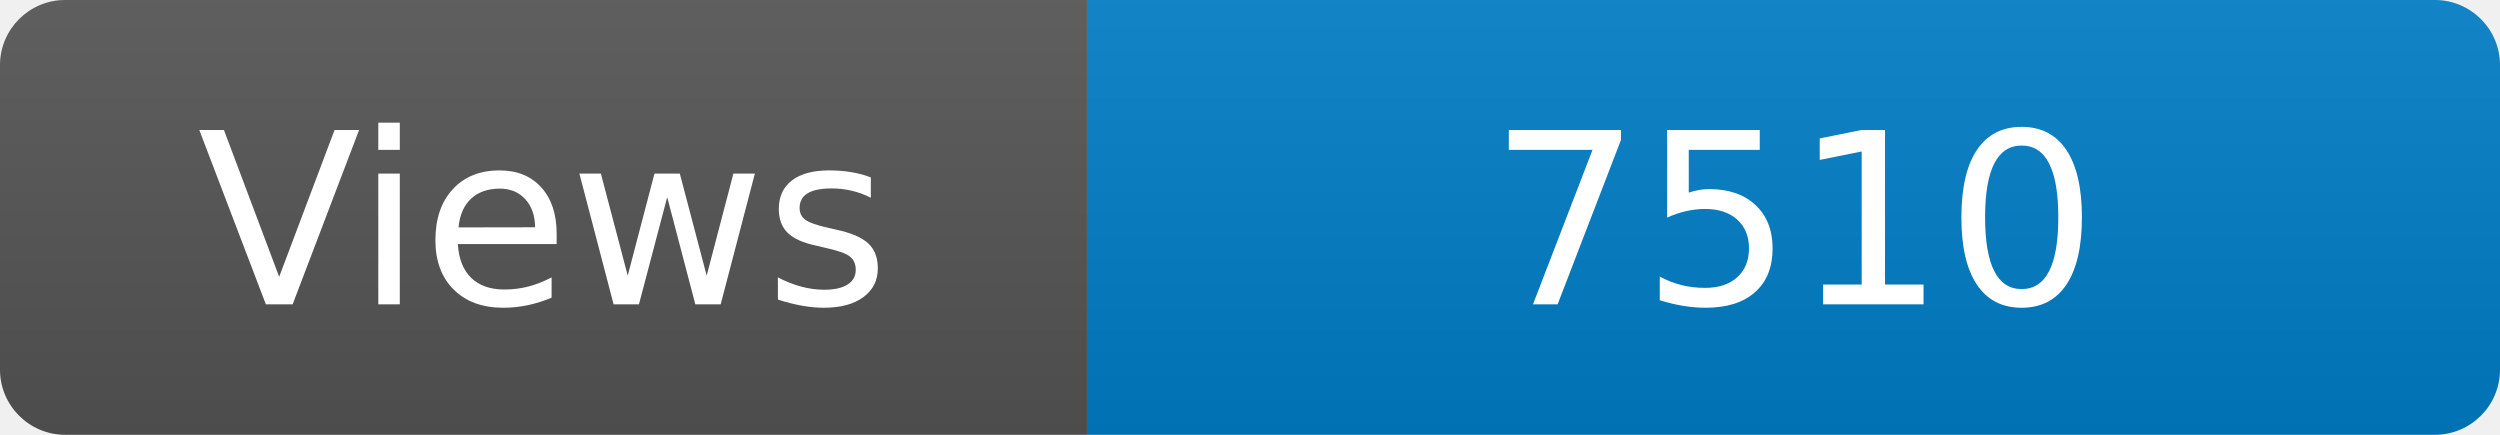
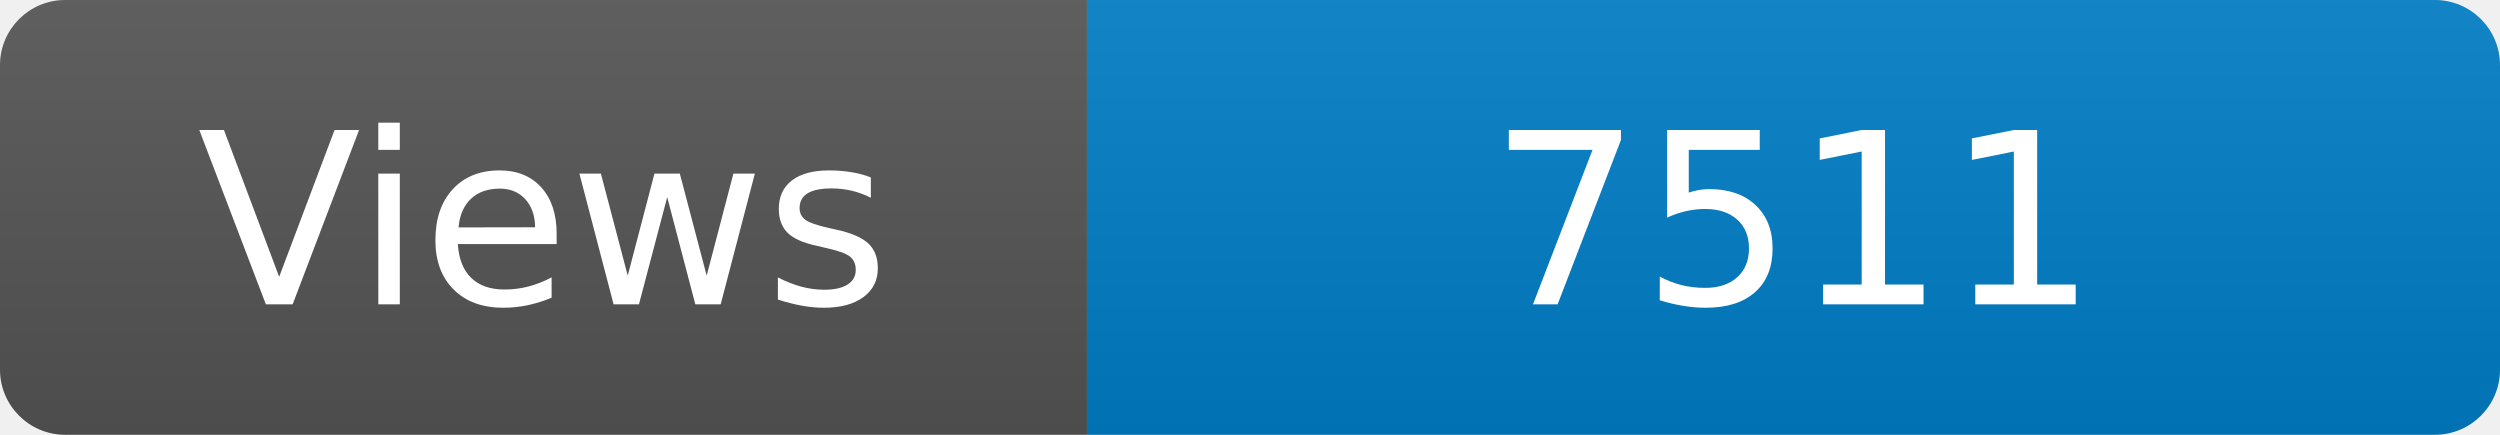
<svg xmlns="http://www.w3.org/2000/svg" width="115" height="20" role="img" aria-label="Maintained?: yes">
  <linearGradient id="s" x2="0" y2="100%">
    <stop offset="0" stop-color="#bbb" stop-opacity=".1" />
    <stop offset="1" stop-opacity=".1" />
  </linearGradient>
  <clipPath id="r">
    <rect width="115" height="20" rx="3" fill="#fff" />
  </clipPath>
  <g clip-path="url(#r)">
    <rect width="50" height="20" fill="#555" />
    <rect x="50" width="160" height="20" fill="#007ec6" />
    <rect width="115" height="20" fill="url(#s)" />
  </g>
  <g fill="#fff" text-anchor="middle" font-family="Verdana,Geneva,DejaVu Sans,sans-serif" font-size="110">
    <text x="250" y="140" transform="scale(.1)" fill="#fff">Views</text>
-     <text x="825" y="140" transform="scale(.1)" fill="#fff">7510</text>
+     <text x="825" y="140" transform="scale(.1)" fill="#fff">7511</text>
  </g>
</svg>
